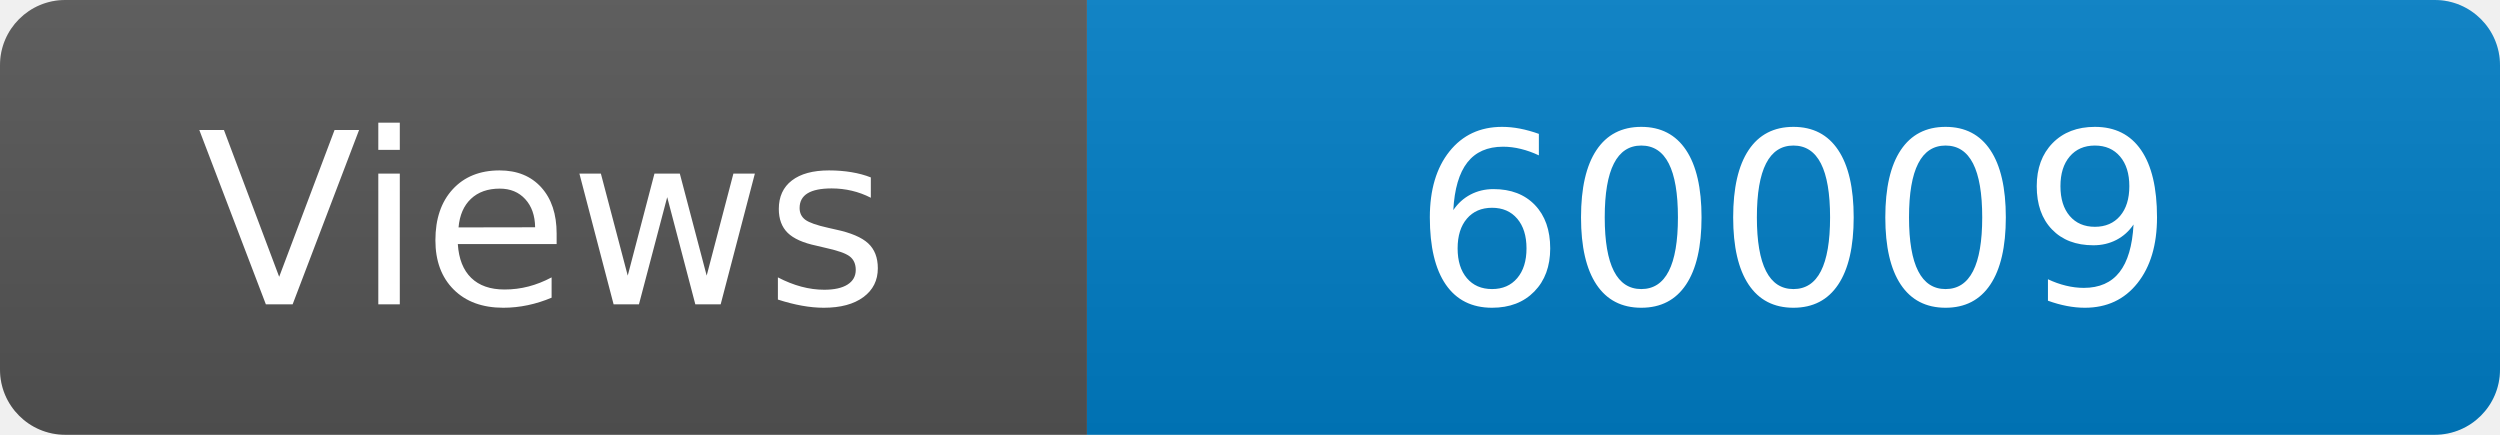
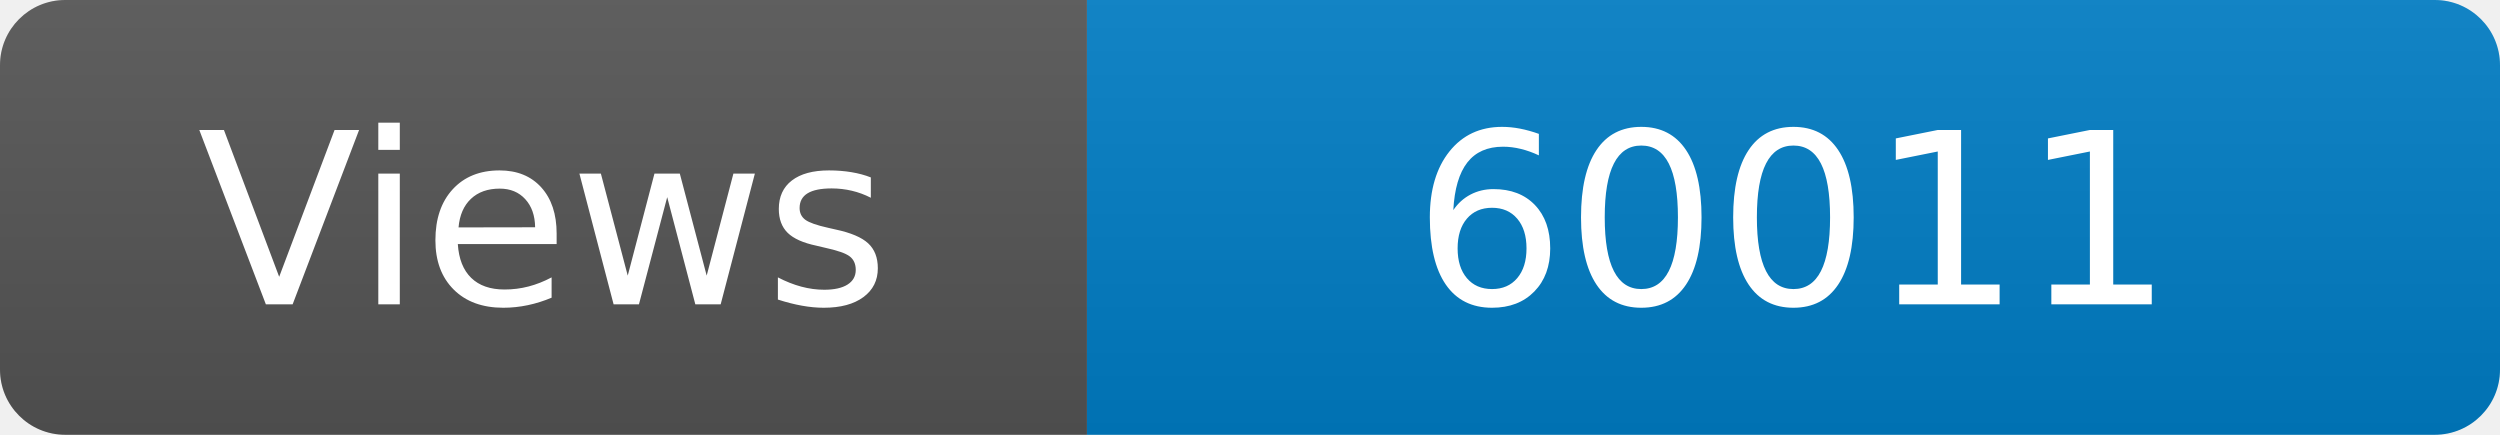
<svg xmlns="http://www.w3.org/2000/svg" width="115" height="20" role="img" aria-label="Maintained?: yes">
  <linearGradient id="s" x2="0" y2="100%">
    <stop offset="0" stop-color="#bbb" stop-opacity=".1" />
    <stop offset="1" stop-opacity=".1" />
  </linearGradient>
  <clipPath id="r">
    <rect width="115" height="20" rx="3" fill="#fff" />
  </clipPath>
  <g clip-path="url(#r)">
    <rect width="50" height="20" fill="#555" />
    <rect x="50" width="160" height="20" fill="#007ec6" />
    <rect width="115" height="20" fill="url(#s)" />
  </g>
  <g fill="#fff" text-anchor="middle" font-family="Verdana,Geneva,DejaVu Sans,sans-serif" font-size="110">
    <text x="250" y="140" transform="scale(.1)" fill="#fff">Views</text>
-     <text x="825" y="140" transform="scale(.1)" fill="#fff">60009</text>
+     <text x="825" y="140" transform="scale(.1)" fill="#fff">60011</text>
  </g>
</svg>
